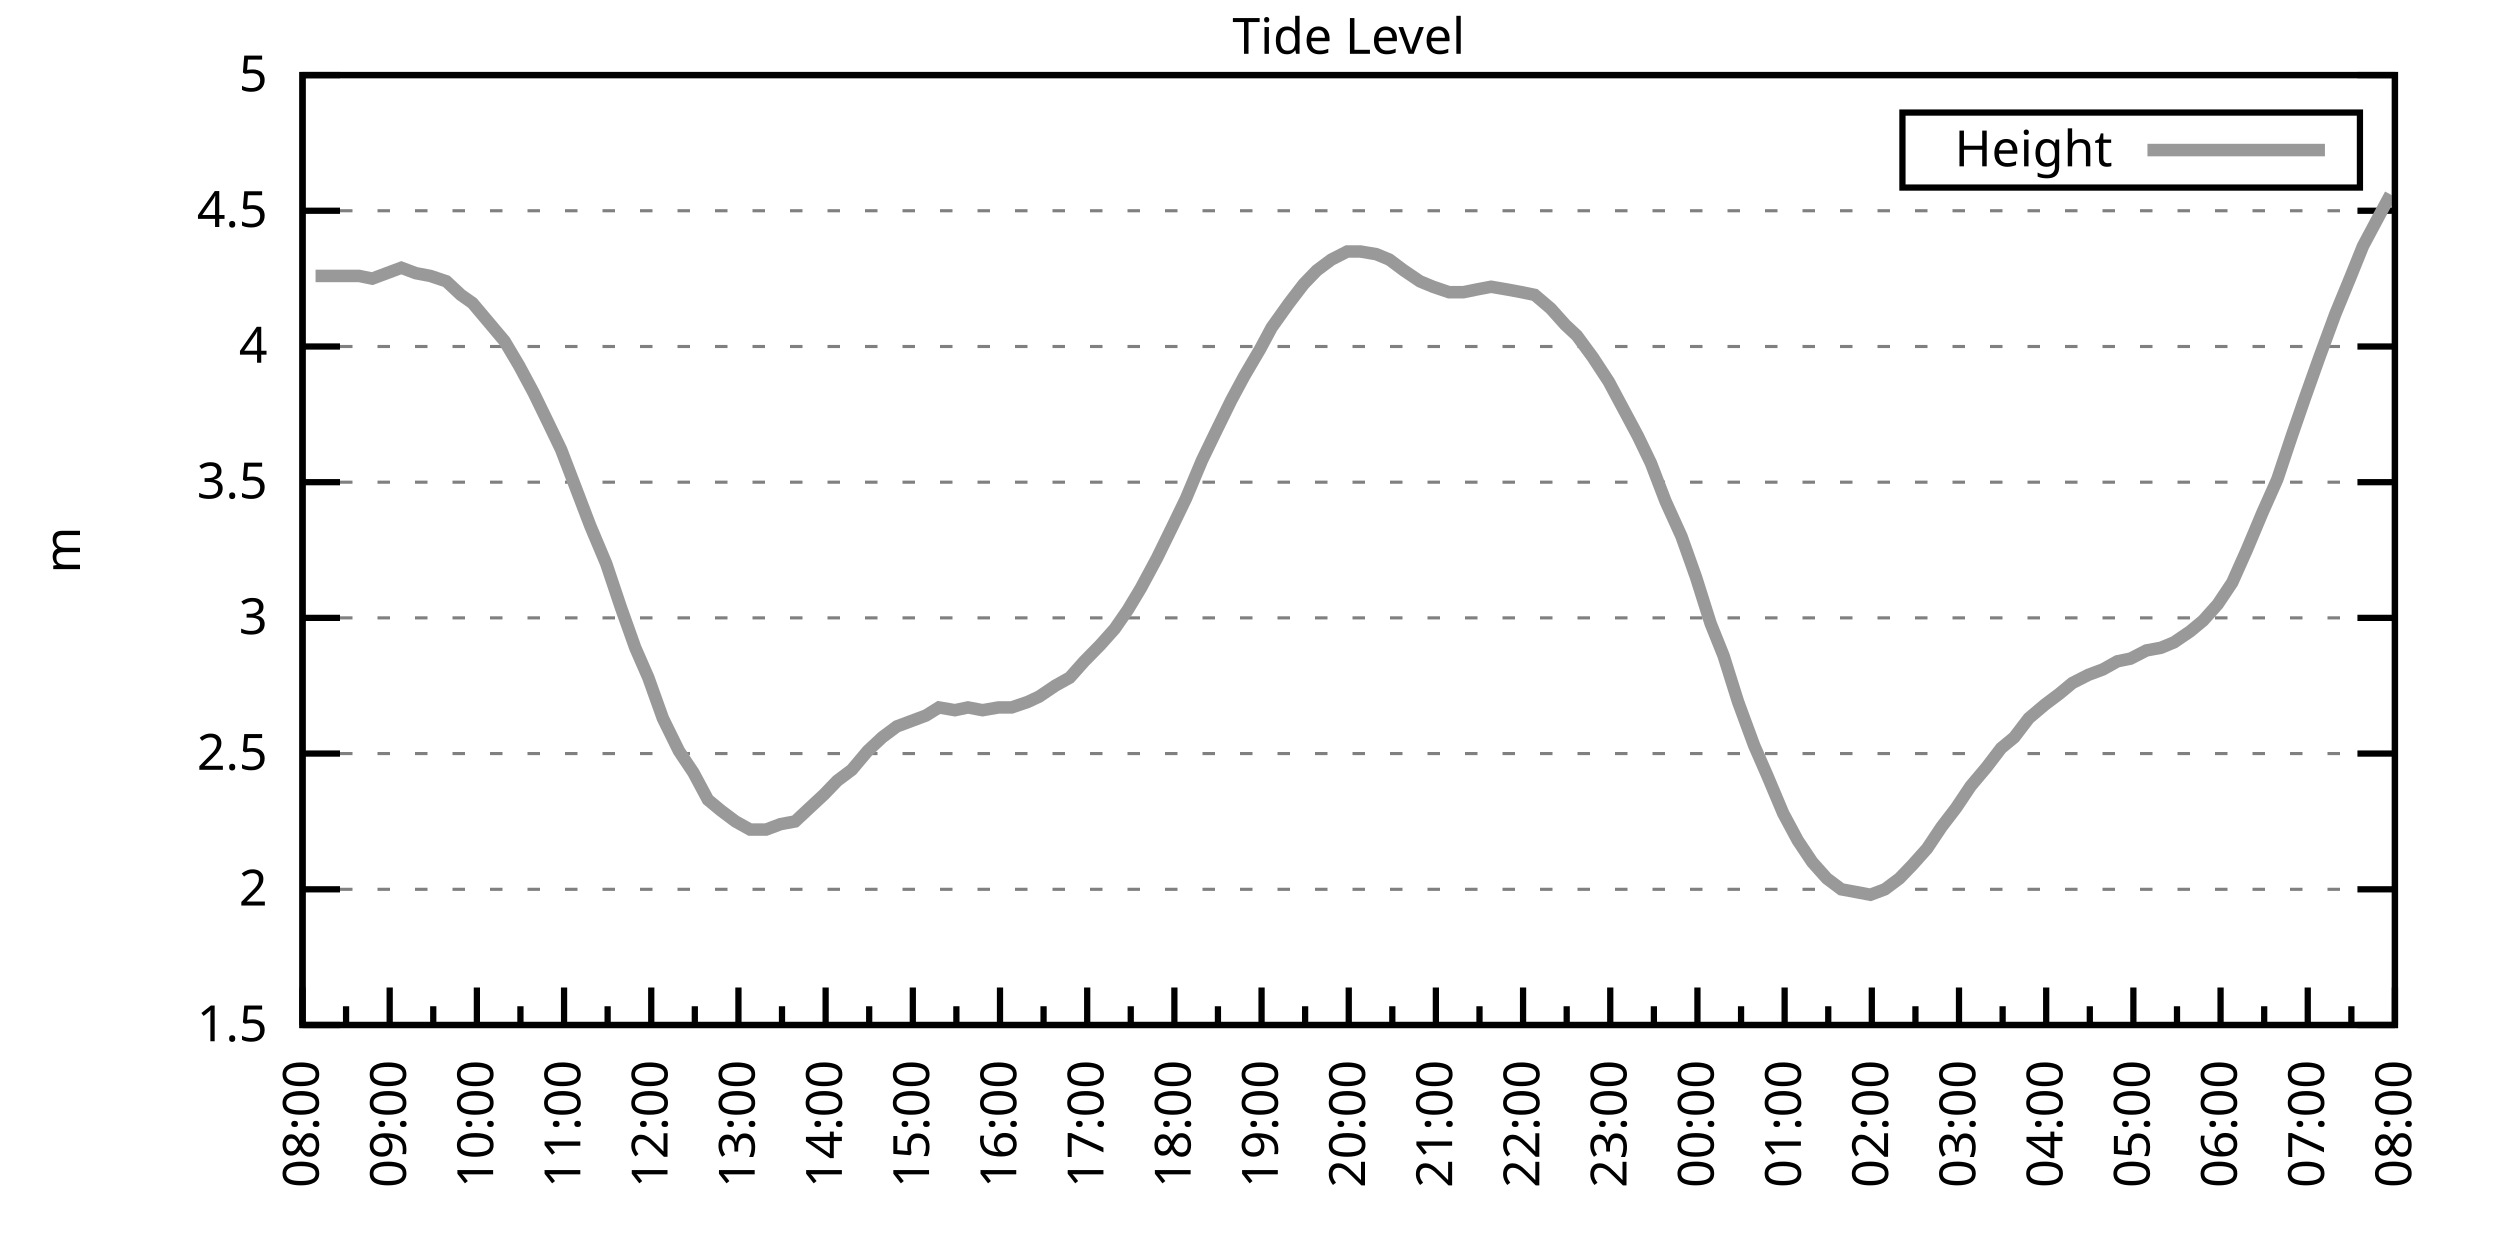
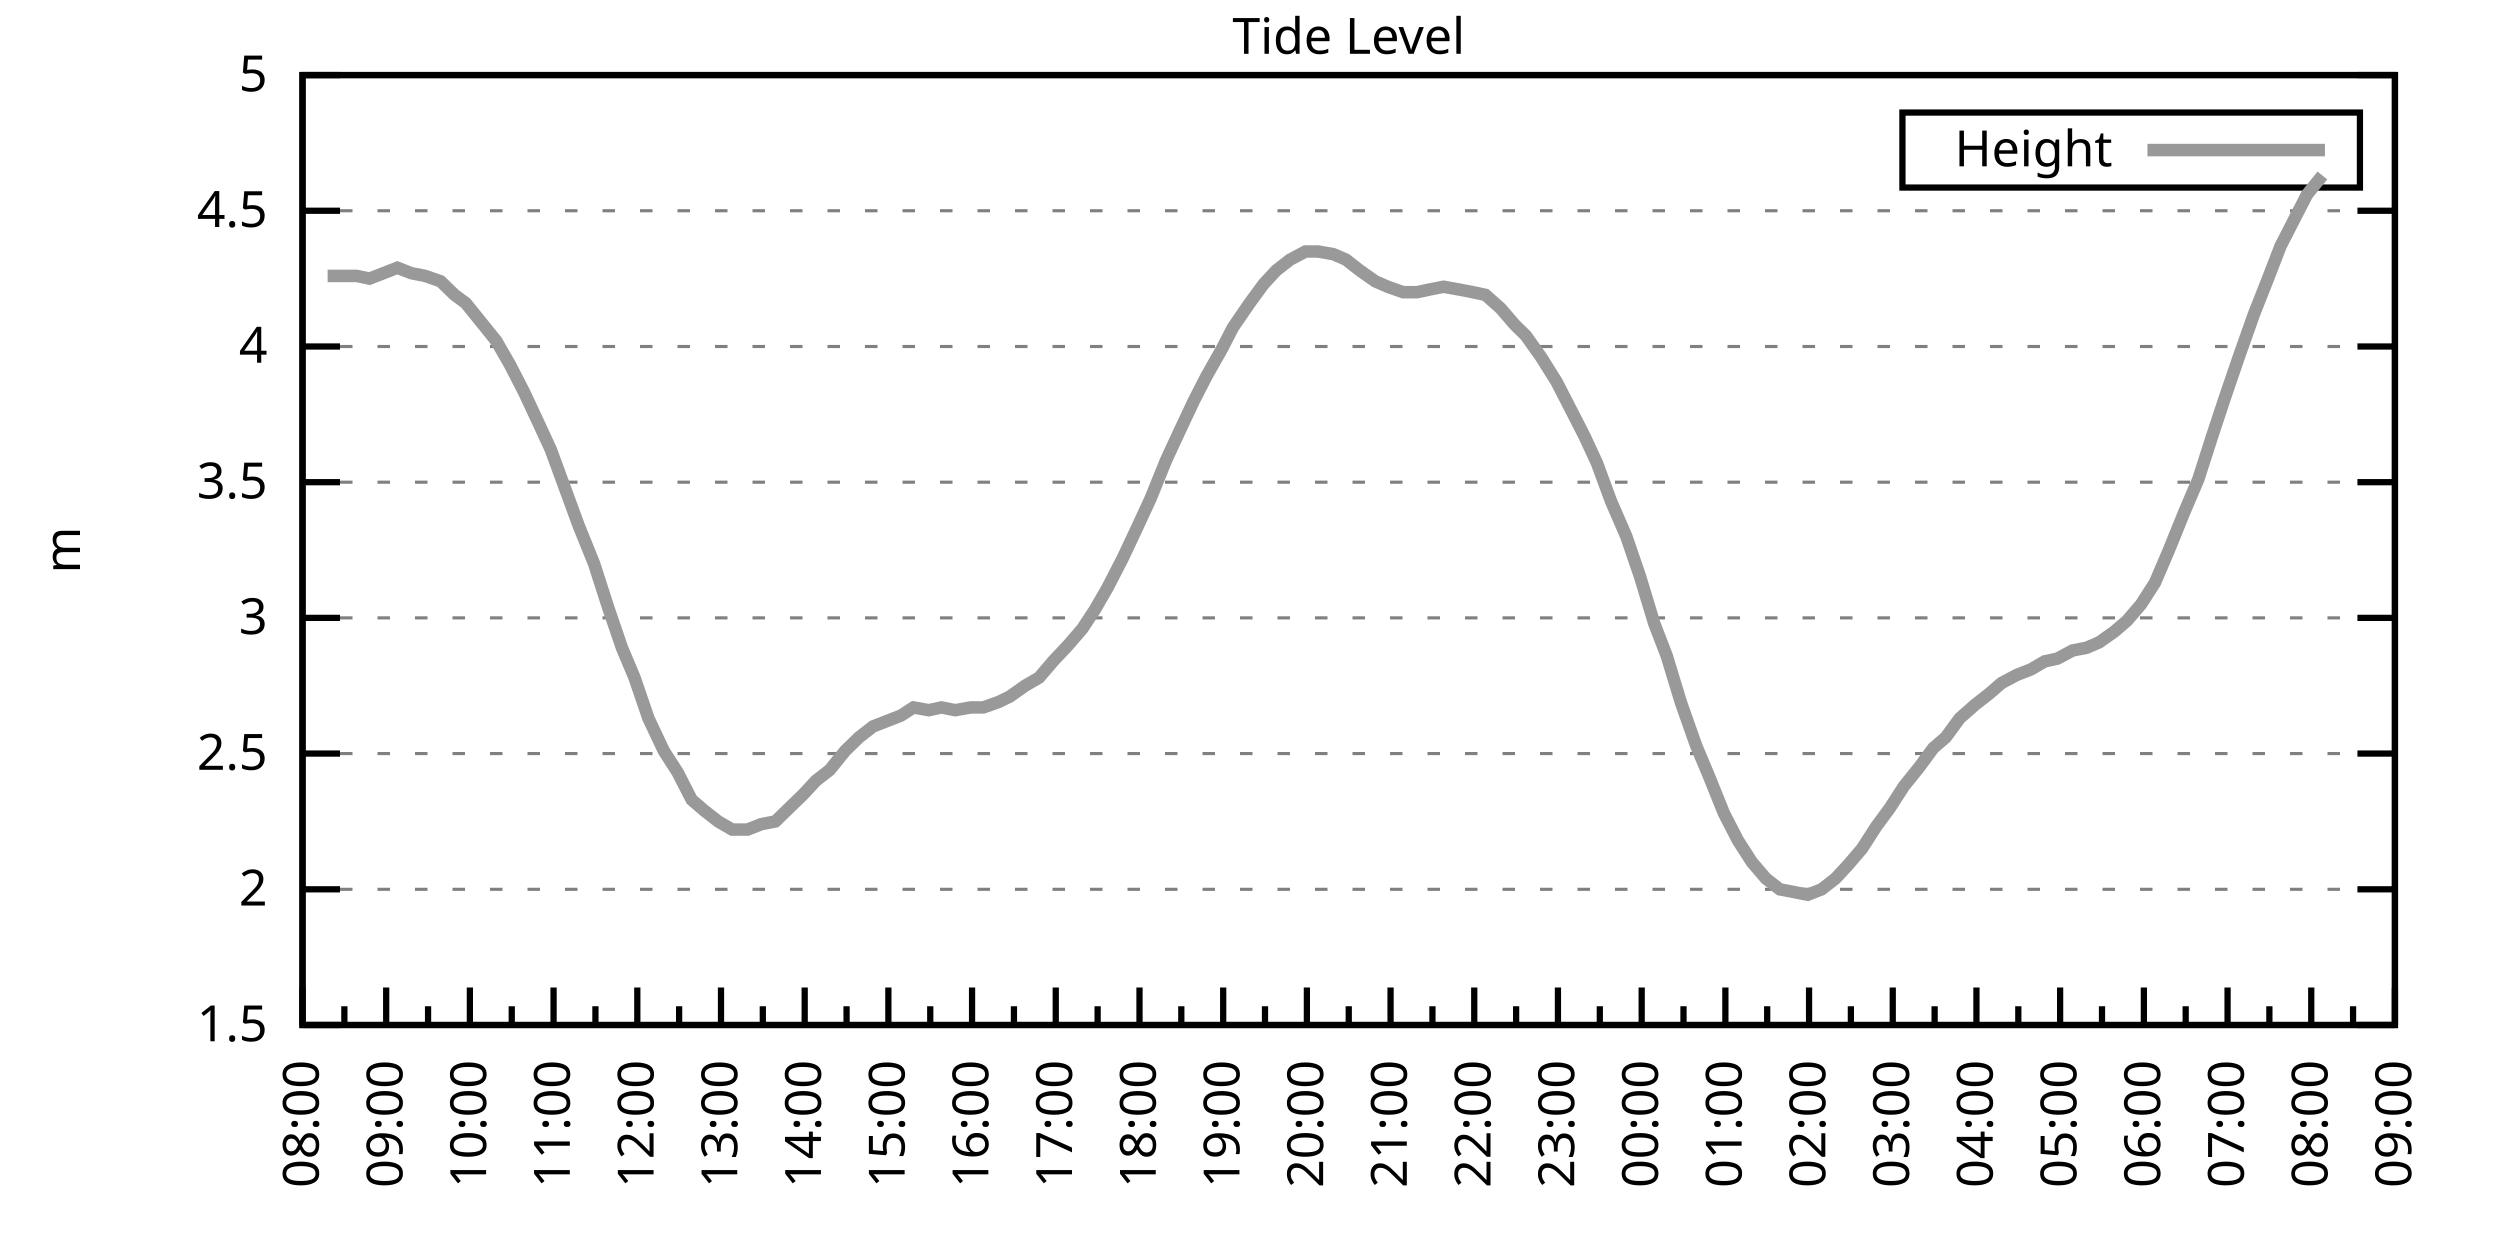
<svg xmlns="http://www.w3.org/2000/svg" xmlns:xlink="http://www.w3.org/1999/xlink" width="400" height="200" viewBox="0 0 400 200">
  <g id="gnuplot_canvas">
    <rect x="0" y="0" width="400" height="200" fill="none" />
    <defs>
      <circle id="gpDot" r="0.5" stroke-width="0.5" stroke="currentColor" />
      <path id="gpPt0" stroke-width="0.333" stroke="currentColor" d="M-1,0 h2 M0,-1 v2" />
      <path id="gpPt1" stroke-width="0.333" stroke="currentColor" d="M-1,-1 L1,1 M1,-1 L-1,1" />
      <path id="gpPt2" stroke-width="0.333" stroke="currentColor" d="M-1,0 L1,0 M0,-1 L0,1 M-1,-1 L1,1 M-1,1 L1,-1" />
      <rect id="gpPt3" stroke-width="0.333" stroke="currentColor" x="-1" y="-1" width="2" height="2" />
      <rect id="gpPt4" stroke-width="0.333" stroke="currentColor" fill="currentColor" x="-1" y="-1" width="2" height="2" />
      <circle id="gpPt5" stroke-width="0.333" stroke="currentColor" cx="0" cy="0" r="1" />
      <use xlink:href="#gpPt5" id="gpPt6" fill="currentColor" stroke="none" />
      <path id="gpPt7" stroke-width="0.333" stroke="currentColor" d="M0,-1.33 L-1.33,0.67 L1.33,0.67 z" />
      <use xlink:href="#gpPt7" id="gpPt8" fill="currentColor" stroke="none" />
      <use xlink:href="#gpPt7" id="gpPt9" stroke="currentColor" transform="rotate(180)" />
      <use xlink:href="#gpPt9" id="gpPt10" fill="currentColor" stroke="none" />
      <use xlink:href="#gpPt3" id="gpPt11" stroke="currentColor" transform="rotate(45)" />
      <use xlink:href="#gpPt11" id="gpPt12" fill="currentColor" stroke="none" />
      <path id="gpPt13" stroke-width="0.333" stroke="currentColor" d="M0,1.330 L1.265,0.411 L0.782,-1.067 L-0.782,-1.076 L-1.265,0.411 z" />
      <use xlink:href="#gpPt13" id="gpPt14" fill="currentColor" stroke="none" />
      <filter id="textbox" filterUnits="objectBoundingBox" x="0" y="0" height="1" width="1">
        <feFlood flood-color="white" flood-opacity="1" result="bgnd" />
        <feComposite in="SourceGraphic" in2="bgnd" operator="atop" />
      </filter>
      <filter id="greybox" filterUnits="objectBoundingBox" x="0" y="0" height="1" width="1">
        <feFlood flood-color="lightgrey" flood-opacity="1" result="grey" />
        <feComposite in="SourceGraphic" in2="grey" operator="atop" />
      </filter>
    </defs>
    <g fill="none" color="white" stroke="currentColor" stroke-width="1.00" stroke-linecap="butt" stroke-linejoin="miter">
</g>
    <g fill="none" color="black" stroke="currentColor" stroke-width="1.00" stroke-linecap="butt" stroke-linejoin="miter">
      <g stroke="none" shape-rendering="crispEdges">
        <polygon fill="rgb(255, 255, 255)" points="48.40,164.00 383.18,164.00 383.18,12.02 48.40,12.02 " />
      </g>
    </g>
    <g fill="none" color="black" stroke="currentColor" stroke-width="1.00" stroke-linecap="butt" stroke-linejoin="miter">
</g>
    <g fill="none" color="black" stroke="black" stroke-width="0.50" stroke-linecap="butt" stroke-linejoin="miter">
</g>
    <g fill="none" color="gray" stroke="currentColor" stroke-width="0.50" stroke-linecap="butt" stroke-linejoin="miter">
      <path stroke="gray" stroke-dasharray="2,4" class="gridline" d="M48.40,164.00 L383.19,164.00  " />
    </g>
    <g fill="none" color="gray" stroke="gray" stroke-width="1.00" stroke-linecap="butt" stroke-linejoin="miter">
</g>
    <g fill="none" color="black" stroke="currentColor" stroke-width="1.00" stroke-linecap="butt" stroke-linejoin="miter">
      <path stroke="black" d="M48.40,164.00 L54.40,164.00 M383.19,164.00 L377.19,164.00  " />
      <g transform="translate(42.80,166.60)" stroke="none" fill="black" font-family="Sans" font-size="8.00" text-anchor="end">
        <text>
          <tspan font-family="Sans"> 1.5</tspan>
        </text>
      </g>
    </g>
    <g fill="none" color="black" stroke="currentColor" stroke-width="1.00" stroke-linecap="butt" stroke-linejoin="miter">
</g>
    <g fill="none" color="black" stroke="black" stroke-width="0.50" stroke-linecap="butt" stroke-linejoin="miter">
</g>
    <g fill="none" color="gray" stroke="currentColor" stroke-width="0.50" stroke-linecap="butt" stroke-linejoin="miter">
      <path stroke="gray" stroke-dasharray="2,4" class="gridline" d="M48.40,142.29 L383.19,142.29  " />
    </g>
    <g fill="none" color="gray" stroke="gray" stroke-width="1.00" stroke-linecap="butt" stroke-linejoin="miter">
</g>
    <g fill="none" color="black" stroke="currentColor" stroke-width="1.00" stroke-linecap="butt" stroke-linejoin="miter">
      <path stroke="black" d="M48.40,142.29 L54.40,142.29 M383.19,142.29 L377.19,142.29  " />
      <g transform="translate(42.80,144.89)" stroke="none" fill="black" font-family="Sans" font-size="8.00" text-anchor="end">
        <text>
          <tspan font-family="Sans"> 2</tspan>
        </text>
      </g>
    </g>
    <g fill="none" color="black" stroke="currentColor" stroke-width="1.00" stroke-linecap="butt" stroke-linejoin="miter">
</g>
    <g fill="none" color="black" stroke="black" stroke-width="0.50" stroke-linecap="butt" stroke-linejoin="miter">
</g>
    <g fill="none" color="gray" stroke="currentColor" stroke-width="0.50" stroke-linecap="butt" stroke-linejoin="miter">
      <path stroke="gray" stroke-dasharray="2,4" class="gridline" d="M48.40,120.57 L383.19,120.57  " />
    </g>
    <g fill="none" color="gray" stroke="gray" stroke-width="1.00" stroke-linecap="butt" stroke-linejoin="miter">
</g>
    <g fill="none" color="black" stroke="currentColor" stroke-width="1.00" stroke-linecap="butt" stroke-linejoin="miter">
      <path stroke="black" d="M48.40,120.57 L54.40,120.57 M383.19,120.57 L377.19,120.57  " />
      <g transform="translate(42.80,123.17)" stroke="none" fill="black" font-family="Sans" font-size="8.00" text-anchor="end">
        <text>
          <tspan font-family="Sans"> 2.5</tspan>
        </text>
      </g>
    </g>
    <g fill="none" color="black" stroke="currentColor" stroke-width="1.00" stroke-linecap="butt" stroke-linejoin="miter">
</g>
    <g fill="none" color="black" stroke="black" stroke-width="0.50" stroke-linecap="butt" stroke-linejoin="miter">
</g>
    <g fill="none" color="gray" stroke="currentColor" stroke-width="0.50" stroke-linecap="butt" stroke-linejoin="miter">
      <path stroke="gray" stroke-dasharray="2,4" class="gridline" d="M48.40,98.86 L383.19,98.86  " />
    </g>
    <g fill="none" color="gray" stroke="gray" stroke-width="1.00" stroke-linecap="butt" stroke-linejoin="miter">
</g>
    <g fill="none" color="black" stroke="currentColor" stroke-width="1.00" stroke-linecap="butt" stroke-linejoin="miter">
      <path stroke="black" d="M48.40,98.86 L54.40,98.86 M383.19,98.86 L377.19,98.86  " />
      <g transform="translate(42.80,101.46)" stroke="none" fill="black" font-family="Sans" font-size="8.00" text-anchor="end">
        <text>
          <tspan font-family="Sans"> 3</tspan>
        </text>
      </g>
    </g>
    <g fill="none" color="black" stroke="currentColor" stroke-width="1.00" stroke-linecap="butt" stroke-linejoin="miter">
</g>
    <g fill="none" color="black" stroke="black" stroke-width="0.50" stroke-linecap="butt" stroke-linejoin="miter">
</g>
    <g fill="none" color="gray" stroke="currentColor" stroke-width="0.50" stroke-linecap="butt" stroke-linejoin="miter">
      <path stroke="gray" stroke-dasharray="2,4" class="gridline" d="M48.40,77.15 L383.19,77.15  " />
    </g>
    <g fill="none" color="gray" stroke="gray" stroke-width="1.00" stroke-linecap="butt" stroke-linejoin="miter">
</g>
    <g fill="none" color="black" stroke="currentColor" stroke-width="1.00" stroke-linecap="butt" stroke-linejoin="miter">
      <path stroke="black" d="M48.40,77.15 L54.40,77.15 M383.19,77.15 L377.19,77.15  " />
      <g transform="translate(42.80,79.75)" stroke="none" fill="black" font-family="Sans" font-size="8.00" text-anchor="end">
        <text>
          <tspan font-family="Sans"> 3.5</tspan>
        </text>
      </g>
    </g>
    <g fill="none" color="black" stroke="currentColor" stroke-width="1.00" stroke-linecap="butt" stroke-linejoin="miter">
</g>
    <g fill="none" color="black" stroke="black" stroke-width="0.50" stroke-linecap="butt" stroke-linejoin="miter">
</g>
    <g fill="none" color="gray" stroke="currentColor" stroke-width="0.50" stroke-linecap="butt" stroke-linejoin="miter">
      <path stroke="gray" stroke-dasharray="2,4" class="gridline" d="M48.40,55.44 L383.19,55.44  " />
    </g>
    <g fill="none" color="gray" stroke="gray" stroke-width="1.00" stroke-linecap="butt" stroke-linejoin="miter">
</g>
    <g fill="none" color="black" stroke="currentColor" stroke-width="1.00" stroke-linecap="butt" stroke-linejoin="miter">
      <path stroke="black" d="M48.40,55.44 L54.40,55.44 M383.19,55.44 L377.19,55.44  " />
      <g transform="translate(42.80,58.04)" stroke="none" fill="black" font-family="Sans" font-size="8.00" text-anchor="end">
        <text>
          <tspan font-family="Sans"> 4</tspan>
        </text>
      </g>
    </g>
    <g fill="none" color="black" stroke="currentColor" stroke-width="1.00" stroke-linecap="butt" stroke-linejoin="miter">
</g>
    <g fill="none" color="black" stroke="black" stroke-width="0.50" stroke-linecap="butt" stroke-linejoin="miter">
</g>
    <g fill="none" color="gray" stroke="currentColor" stroke-width="0.50" stroke-linecap="butt" stroke-linejoin="miter">
      <path stroke="gray" stroke-dasharray="2,4" class="gridline" d="M48.40,33.72 L383.19,33.72  " />
    </g>
    <g fill="none" color="gray" stroke="gray" stroke-width="1.00" stroke-linecap="butt" stroke-linejoin="miter">
</g>
    <g fill="none" color="black" stroke="currentColor" stroke-width="1.00" stroke-linecap="butt" stroke-linejoin="miter">
      <path stroke="black" d="M48.40,33.72 L54.40,33.72 M383.19,33.72 L377.19,33.72  " />
      <g transform="translate(42.80,36.32)" stroke="none" fill="black" font-family="Sans" font-size="8.00" text-anchor="end">
        <text>
          <tspan font-family="Sans"> 4.5</tspan>
        </text>
      </g>
    </g>
    <g fill="none" color="black" stroke="currentColor" stroke-width="1.00" stroke-linecap="butt" stroke-linejoin="miter">
</g>
    <g fill="none" color="black" stroke="black" stroke-width="0.50" stroke-linecap="butt" stroke-linejoin="miter">
</g>
    <g fill="none" color="gray" stroke="currentColor" stroke-width="0.50" stroke-linecap="butt" stroke-linejoin="miter">
      <path stroke="gray" stroke-dasharray="2,4" class="gridline" d="M48.40,12.01 L383.19,12.01  " />
    </g>
    <g fill="none" color="gray" stroke="gray" stroke-width="1.00" stroke-linecap="butt" stroke-linejoin="miter">
</g>
    <g fill="none" color="black" stroke="currentColor" stroke-width="1.00" stroke-linecap="butt" stroke-linejoin="miter">
      <path stroke="black" d="M48.40,12.01 L54.40,12.01 M383.19,12.01 L377.19,12.01  " />
      <g transform="translate(42.80,14.61)" stroke="none" fill="black" font-family="Sans" font-size="8.00" text-anchor="end">
        <text>
          <tspan font-family="Sans"> 5</tspan>
        </text>
      </g>
    </g>
    <g fill="none" color="black" stroke="currentColor" stroke-width="1.00" stroke-linecap="butt" stroke-linejoin="miter">
      <path stroke="black" d="M48.40,164.00 L48.40,158.00  " />
      <g transform="translate(51.00,169.60) rotate(270)" stroke="none" fill="black" font-family="Sans" font-size="8.00" text-anchor="end">
        <text>
          <tspan font-family="Sans">08:00</tspan>
        </text>
      </g>
    </g>
    <g fill="none" color="black" stroke="currentColor" stroke-width="1.00" stroke-linecap="butt" stroke-linejoin="miter">
-       <path stroke="black" d="M55.37,164.00 L55.37,161.00 M62.35,164.00 L62.35,158.00  " />
-       <g transform="translate(64.95,169.60) rotate(270)" stroke="none" fill="black" font-family="Sans" font-size="8.00" text-anchor="end">
+       <path stroke="black" d="M55.10,164.00 L55.10,161.00 M61.79,164.00 L61.79,158.00  " />
+       <g transform="translate(64.39,169.60) rotate(270)" stroke="none" fill="black" font-family="Sans" font-size="8.00" text-anchor="end">
        <text>
          <tspan font-family="Sans">09:00</tspan>
        </text>
      </g>
    </g>
    <g fill="none" color="black" stroke="currentColor" stroke-width="1.00" stroke-linecap="butt" stroke-linejoin="miter">
-       <path stroke="black" d="M69.32,164.00 L69.32,161.00 M76.30,164.00 L76.30,158.00  " />
-       <g transform="translate(78.90,169.60) rotate(270)" stroke="none" fill="black" font-family="Sans" font-size="8.00" text-anchor="end">
+       <path stroke="black" d="M68.49,164.00 L68.49,161.00 M75.18,164.00 L75.18,158.00  " />
+       <g transform="translate(77.78,169.60) rotate(270)" stroke="none" fill="black" font-family="Sans" font-size="8.00" text-anchor="end">
        <text>
          <tspan font-family="Sans">10:00</tspan>
        </text>
      </g>
    </g>
    <g fill="none" color="black" stroke="currentColor" stroke-width="1.00" stroke-linecap="butt" stroke-linejoin="miter">
-       <path stroke="black" d="M83.27,164.00 L83.27,161.00 M90.25,164.00 L90.25,158.00  " />
-       <g transform="translate(92.85,169.60) rotate(270)" stroke="none" fill="black" font-family="Sans" font-size="8.00" text-anchor="end">
+       <path stroke="black" d="M81.88,164.00 L81.88,161.00 M88.57,164.00 L88.57,158.00  " />
+       <g transform="translate(91.17,169.60) rotate(270)" stroke="none" fill="black" font-family="Sans" font-size="8.00" text-anchor="end">
        <text>
          <tspan font-family="Sans">11:00</tspan>
        </text>
      </g>
    </g>
    <g fill="none" color="black" stroke="currentColor" stroke-width="1.00" stroke-linecap="butt" stroke-linejoin="miter">
-       <path stroke="black" d="M97.22,164.00 L97.22,161.00 M104.20,164.00 L104.20,158.00  " />
-       <g transform="translate(106.80,169.60) rotate(270)" stroke="none" fill="black" font-family="Sans" font-size="8.00" text-anchor="end">
+       <path stroke="black" d="M95.27,164.00 L95.27,161.00 M101.97,164.00 L101.97,158.00  " />
+       <g transform="translate(104.57,169.60) rotate(270)" stroke="none" fill="black" font-family="Sans" font-size="8.00" text-anchor="end">
        <text>
          <tspan font-family="Sans">12:00</tspan>
        </text>
      </g>
    </g>
    <g fill="none" color="black" stroke="currentColor" stroke-width="1.00" stroke-linecap="butt" stroke-linejoin="miter">
-       <path stroke="black" d="M111.17,164.00 L111.17,161.00 M118.15,164.00 L118.15,158.00  " />
-       <g transform="translate(120.75,169.60) rotate(270)" stroke="none" fill="black" font-family="Sans" font-size="8.00" text-anchor="end">
+       <path stroke="black" d="M108.66,164.00 L108.66,161.00 M115.36,164.00 L115.36,158.00  " />
+       <g transform="translate(117.96,169.60) rotate(270)" stroke="none" fill="black" font-family="Sans" font-size="8.00" text-anchor="end">
        <text>
          <tspan font-family="Sans">13:00</tspan>
        </text>
      </g>
    </g>
    <g fill="none" color="black" stroke="currentColor" stroke-width="1.00" stroke-linecap="butt" stroke-linejoin="miter">
-       <path stroke="black" d="M125.12,164.00 L125.12,161.00 M132.10,164.00 L132.10,158.00  " />
-       <g transform="translate(134.70,169.60) rotate(270)" stroke="none" fill="black" font-family="Sans" font-size="8.00" text-anchor="end">
+       <path stroke="black" d="M122.05,164.00 L122.05,161.00 M128.75,164.00 L128.75,158.00  " />
+       <g transform="translate(131.35,169.60) rotate(270)" stroke="none" fill="black" font-family="Sans" font-size="8.00" text-anchor="end">
        <text>
          <tspan font-family="Sans">14:00</tspan>
        </text>
      </g>
    </g>
    <g fill="none" color="black" stroke="currentColor" stroke-width="1.00" stroke-linecap="butt" stroke-linejoin="miter">
-       <path stroke="black" d="M139.07,164.00 L139.07,161.00 M146.05,164.00 L146.05,158.00  " />
-       <g transform="translate(148.65,169.60) rotate(270)" stroke="none" fill="black" font-family="Sans" font-size="8.00" text-anchor="end">
+       <path stroke="black" d="M135.45,164.00 L135.45,161.00 M142.14,164.00 L142.14,158.00  " />
+       <g transform="translate(144.74,169.60) rotate(270)" stroke="none" fill="black" font-family="Sans" font-size="8.00" text-anchor="end">
        <text>
          <tspan font-family="Sans">15:00</tspan>
        </text>
      </g>
    </g>
    <g fill="none" color="black" stroke="currentColor" stroke-width="1.00" stroke-linecap="butt" stroke-linejoin="miter">
-       <path stroke="black" d="M153.02,164.00 L153.02,161.00 M160.00,164.00 L160.00,158.00  " />
-       <g transform="translate(162.60,169.60) rotate(270)" stroke="none" fill="black" font-family="Sans" font-size="8.00" text-anchor="end">
+       <path stroke="black" d="M148.84,164.00 L148.84,161.00 M155.53,164.00 L155.53,158.00  " />
+       <g transform="translate(158.13,169.60) rotate(270)" stroke="none" fill="black" font-family="Sans" font-size="8.00" text-anchor="end">
        <text>
          <tspan font-family="Sans">16:00</tspan>
        </text>
      </g>
    </g>
    <g fill="none" color="black" stroke="currentColor" stroke-width="1.00" stroke-linecap="butt" stroke-linejoin="miter">
-       <path stroke="black" d="M166.97,164.00 L166.97,161.00 M173.95,164.00 L173.95,158.00  " />
-       <g transform="translate(176.55,169.60) rotate(270)" stroke="none" fill="black" font-family="Sans" font-size="8.00" text-anchor="end">
+       <path stroke="black" d="M162.23,164.00 L162.23,161.00 M168.92,164.00 L168.92,158.00  " />
+       <g transform="translate(171.52,169.60) rotate(270)" stroke="none" fill="black" font-family="Sans" font-size="8.00" text-anchor="end">
        <text>
          <tspan font-family="Sans">17:00</tspan>
        </text>
      </g>
    </g>
    <g fill="none" color="black" stroke="currentColor" stroke-width="1.00" stroke-linecap="butt" stroke-linejoin="miter">
-       <path stroke="black" d="M180.92,164.00 L180.92,161.00 M187.90,164.00 L187.90,158.00  " />
-       <g transform="translate(190.50,169.60) rotate(270)" stroke="none" fill="black" font-family="Sans" font-size="8.00" text-anchor="end">
+       <path stroke="black" d="M175.62,164.00 L175.62,161.00 M182.32,164.00 L182.32,158.00  " />
+       <g transform="translate(184.92,169.60) rotate(270)" stroke="none" fill="black" font-family="Sans" font-size="8.00" text-anchor="end">
        <text>
          <tspan font-family="Sans">18:00</tspan>
        </text>
      </g>
    </g>
    <g fill="none" color="black" stroke="currentColor" stroke-width="1.00" stroke-linecap="butt" stroke-linejoin="miter">
-       <path stroke="black" d="M194.87,164.00 L194.87,161.00 M201.85,164.00 L201.85,158.00  " />
-       <g transform="translate(204.45,169.60) rotate(270)" stroke="none" fill="black" font-family="Sans" font-size="8.00" text-anchor="end">
+       <path stroke="black" d="M189.01,164.00 L189.01,161.00 M195.71,164.00 L195.71,158.00  " />
+       <g transform="translate(198.31,169.60) rotate(270)" stroke="none" fill="black" font-family="Sans" font-size="8.00" text-anchor="end">
        <text>
          <tspan font-family="Sans">19:00</tspan>
        </text>
      </g>
    </g>
    <g fill="none" color="black" stroke="currentColor" stroke-width="1.00" stroke-linecap="butt" stroke-linejoin="miter">
-       <path stroke="black" d="M208.82,164.00 L208.82,161.00 M215.80,164.00 L215.80,158.00  " />
-       <g transform="translate(218.40,169.60) rotate(270)" stroke="none" fill="black" font-family="Sans" font-size="8.00" text-anchor="end">
+       <path stroke="black" d="M202.40,164.00 L202.40,161.00 M209.10,164.00 L209.10,158.00  " />
+       <g transform="translate(211.70,169.60) rotate(270)" stroke="none" fill="black" font-family="Sans" font-size="8.00" text-anchor="end">
        <text>
          <tspan font-family="Sans">20:00</tspan>
        </text>
      </g>
    </g>
    <g fill="none" color="black" stroke="currentColor" stroke-width="1.00" stroke-linecap="butt" stroke-linejoin="miter">
-       <path stroke="black" d="M222.77,164.00 L222.77,161.00 M229.74,164.00 L229.74,158.00  " />
-       <g transform="translate(232.34,169.60) rotate(270)" stroke="none" fill="black" font-family="Sans" font-size="8.00" text-anchor="end">
+       <path stroke="black" d="M215.80,164.00 L215.80,161.00 M222.49,164.00 L222.49,158.00  " />
+       <g transform="translate(225.09,169.60) rotate(270)" stroke="none" fill="black" font-family="Sans" font-size="8.00" text-anchor="end">
        <text>
          <tspan font-family="Sans">21:00</tspan>
        </text>
      </g>
    </g>
    <g fill="none" color="black" stroke="currentColor" stroke-width="1.00" stroke-linecap="butt" stroke-linejoin="miter">
-       <path stroke="black" d="M236.72,164.00 L236.72,161.00 M243.69,164.00 L243.69,158.00  " />
-       <g transform="translate(246.29,169.60) rotate(270)" stroke="none" fill="black" font-family="Sans" font-size="8.00" text-anchor="end">
+       <path stroke="black" d="M229.19,164.00 L229.19,161.00 M235.88,164.00 L235.88,158.00  " />
+       <g transform="translate(238.48,169.60) rotate(270)" stroke="none" fill="black" font-family="Sans" font-size="8.00" text-anchor="end">
        <text>
          <tspan font-family="Sans">22:00</tspan>
        </text>
      </g>
    </g>
    <g fill="none" color="black" stroke="currentColor" stroke-width="1.00" stroke-linecap="butt" stroke-linejoin="miter">
-       <path stroke="black" d="M250.67,164.00 L250.67,161.00 M257.64,164.00 L257.64,158.00  " />
-       <g transform="translate(260.24,169.60) rotate(270)" stroke="none" fill="black" font-family="Sans" font-size="8.00" text-anchor="end">
+       <path stroke="black" d="M242.58,164.00 L242.58,161.00 M249.27,164.00 L249.27,158.00  " />
+       <g transform="translate(251.87,169.60) rotate(270)" stroke="none" fill="black" font-family="Sans" font-size="8.00" text-anchor="end">
        <text>
          <tspan font-family="Sans">23:00</tspan>
        </text>
      </g>
    </g>
    <g fill="none" color="black" stroke="currentColor" stroke-width="1.00" stroke-linecap="butt" stroke-linejoin="miter">
-       <path stroke="black" d="M264.62,164.00 L264.62,161.00 M271.59,164.00 L271.59,158.00  " />
-       <g transform="translate(274.19,169.60) rotate(270)" stroke="none" fill="black" font-family="Sans" font-size="8.00" text-anchor="end">
+       <path stroke="black" d="M255.97,164.00 L255.97,161.00 M262.67,164.00 L262.67,158.00  " />
+       <g transform="translate(265.27,169.60) rotate(270)" stroke="none" fill="black" font-family="Sans" font-size="8.00" text-anchor="end">
        <text>
          <tspan font-family="Sans">00:00</tspan>
        </text>
      </g>
    </g>
    <g fill="none" color="black" stroke="currentColor" stroke-width="1.00" stroke-linecap="butt" stroke-linejoin="miter">
-       <path stroke="black" d="M278.57,164.00 L278.57,161.00 M285.54,164.00 L285.54,158.00  " />
-       <g transform="translate(288.14,169.60) rotate(270)" stroke="none" fill="black" font-family="Sans" font-size="8.00" text-anchor="end">
+       <path stroke="black" d="M269.36,164.00 L269.36,161.00 M276.06,164.00 L276.06,158.00  " />
+       <g transform="translate(278.66,169.60) rotate(270)" stroke="none" fill="black" font-family="Sans" font-size="8.00" text-anchor="end">
        <text>
          <tspan font-family="Sans">01:00</tspan>
        </text>
      </g>
    </g>
    <g fill="none" color="black" stroke="currentColor" stroke-width="1.00" stroke-linecap="butt" stroke-linejoin="miter">
-       <path stroke="black" d="M292.52,164.00 L292.52,161.00 M299.49,164.00 L299.49,158.00  " />
-       <g transform="translate(302.09,169.60) rotate(270)" stroke="none" fill="black" font-family="Sans" font-size="8.00" text-anchor="end">
+       <path stroke="black" d="M282.75,164.00 L282.75,161.00 M289.45,164.00 L289.45,158.00  " />
+       <g transform="translate(292.05,169.60) rotate(270)" stroke="none" fill="black" font-family="Sans" font-size="8.00" text-anchor="end">
        <text>
          <tspan font-family="Sans">02:00</tspan>
        </text>
      </g>
    </g>
    <g fill="none" color="black" stroke="currentColor" stroke-width="1.00" stroke-linecap="butt" stroke-linejoin="miter">
-       <path stroke="black" d="M306.47,164.00 L306.47,161.00 M313.44,164.00 L313.44,158.00  " />
-       <g transform="translate(316.04,169.60) rotate(270)" stroke="none" fill="black" font-family="Sans" font-size="8.00" text-anchor="end">
+       <path stroke="black" d="M296.14,164.00 L296.14,161.00 M302.84,164.00 L302.84,158.00  " />
+       <g transform="translate(305.44,169.60) rotate(270)" stroke="none" fill="black" font-family="Sans" font-size="8.00" text-anchor="end">
        <text>
          <tspan font-family="Sans">03:00</tspan>
        </text>
      </g>
    </g>
    <g fill="none" color="black" stroke="currentColor" stroke-width="1.00" stroke-linecap="butt" stroke-linejoin="miter">
-       <path stroke="black" d="M320.42,164.00 L320.42,161.00 M327.39,164.00 L327.39,158.00  " />
-       <g transform="translate(329.99,169.60) rotate(270)" stroke="none" fill="black" font-family="Sans" font-size="8.00" text-anchor="end">
+       <path stroke="black" d="M309.54,164.00 L309.54,161.00 M316.23,164.00 L316.23,158.00  " />
+       <g transform="translate(318.83,169.60) rotate(270)" stroke="none" fill="black" font-family="Sans" font-size="8.00" text-anchor="end">
        <text>
          <tspan font-family="Sans">04:00</tspan>
        </text>
      </g>
    </g>
    <g fill="none" color="black" stroke="currentColor" stroke-width="1.00" stroke-linecap="butt" stroke-linejoin="miter">
-       <path stroke="black" d="M334.37,164.00 L334.37,161.00 M341.34,164.00 L341.34,158.00  " />
-       <g transform="translate(343.94,169.60) rotate(270)" stroke="none" fill="black" font-family="Sans" font-size="8.00" text-anchor="end">
+       <path stroke="black" d="M322.93,164.00 L322.93,161.00 M329.62,164.00 L329.62,158.00  " />
+       <g transform="translate(332.22,169.60) rotate(270)" stroke="none" fill="black" font-family="Sans" font-size="8.00" text-anchor="end">
        <text>
          <tspan font-family="Sans">05:00</tspan>
        </text>
      </g>
    </g>
    <g fill="none" color="black" stroke="currentColor" stroke-width="1.00" stroke-linecap="butt" stroke-linejoin="miter">
-       <path stroke="black" d="M348.32,164.00 L348.32,161.00 M355.29,164.00 L355.29,158.00  " />
-       <g transform="translate(357.89,169.60) rotate(270)" stroke="none" fill="black" font-family="Sans" font-size="8.00" text-anchor="end">
+       <path stroke="black" d="M336.32,164.00 L336.32,161.00 M343.02,164.00 L343.02,158.00  " />
+       <g transform="translate(345.62,169.60) rotate(270)" stroke="none" fill="black" font-family="Sans" font-size="8.00" text-anchor="end">
        <text>
          <tspan font-family="Sans">06:00</tspan>
        </text>
      </g>
    </g>
    <g fill="none" color="black" stroke="currentColor" stroke-width="1.00" stroke-linecap="butt" stroke-linejoin="miter">
-       <path stroke="black" d="M362.27,164.00 L362.27,161.00 M369.24,164.00 L369.24,158.00  " />
-       <g transform="translate(371.84,169.60) rotate(270)" stroke="none" fill="black" font-family="Sans" font-size="8.00" text-anchor="end">
+       <path stroke="black" d="M349.71,164.00 L349.71,161.00 M356.41,164.00 L356.41,158.00  " />
+       <g transform="translate(359.01,169.60) rotate(270)" stroke="none" fill="black" font-family="Sans" font-size="8.00" text-anchor="end">
        <text>
          <tspan font-family="Sans">07:00</tspan>
        </text>
      </g>
    </g>
    <g fill="none" color="black" stroke="currentColor" stroke-width="1.00" stroke-linecap="butt" stroke-linejoin="miter">
-       <path stroke="black" d="M376.22,164.00 L376.22,161.00 M383.19,164.00 L383.19,158.00  " />
+       <path stroke="black" d="M363.10,164.00 L363.10,161.00 M369.80,164.00 L369.80,158.00  " />
+       <g transform="translate(372.40,169.60) rotate(270)" stroke="none" fill="black" font-family="Sans" font-size="8.00" text-anchor="end">
+         <text>
+           <tspan font-family="Sans">08:00</tspan>
+         </text>
+       </g>
+     </g>
+     <g fill="none" color="black" stroke="currentColor" stroke-width="1.00" stroke-linecap="butt" stroke-linejoin="miter">
+       <path stroke="black" d="M376.49,164.00 L376.49,161.00 M383.19,164.00 L383.19,158.00  " />
      <g transform="translate(385.79,169.60) rotate(270)" stroke="none" fill="black" font-family="Sans" font-size="8.00" text-anchor="end">
        <text>
-           <tspan font-family="Sans">08:00</tspan>
+           <tspan font-family="Sans">09:00</tspan>
        </text>
      </g>
    </g>
    <g fill="none" color="black" stroke="currentColor" stroke-width="1.00" stroke-linecap="butt" stroke-linejoin="miter">
</g>
    <g fill="none" color="black" stroke="currentColor" stroke-width="1.00" stroke-linecap="butt" stroke-linejoin="miter">
      <path stroke="black" d="M48.40,12.01 L48.40,164.00 L383.19,164.00 L383.19,12.01 L48.40,12.01 Z  " />
    </g>
    <g fill="none" color="black" stroke="currentColor" stroke-width="1.00" stroke-linecap="butt" stroke-linejoin="miter">
      <g transform="translate(12.80,88.01) rotate(270)" stroke="none" fill="black" font-family="Sans" font-size="8.00" text-anchor="middle">
        <text>
          <tspan font-family="Sans">m</tspan>
        </text>
      </g>
    </g>
    <g fill="none" color="black" stroke="currentColor" stroke-width="1.00" stroke-linecap="butt" stroke-linejoin="miter">
</g>
    <g fill="none" color="black" stroke="currentColor" stroke-width="1.00" stroke-linecap="butt" stroke-linejoin="miter">
      <path stroke="black" d="M304.39,30.01 L304.39,18.01 L377.59,18.01 L377.59,30.01 L304.39,30.01 Z  " />
    </g>
    <g id="Tide_level_plot_1">
      <g fill="none" color="white" stroke="black" stroke-width="2.00" stroke-linecap="butt" stroke-linejoin="miter">
</g>
      <g fill="none" color="black" stroke="currentColor" stroke-width="2.00" stroke-linecap="butt" stroke-linejoin="miter">
        <g transform="translate(337.99,26.61)" stroke="none" fill="black" font-family="Sans" font-size="8.00" text-anchor="end">
          <text>
            <tspan font-family="Sans">Height</tspan>
          </text>
        </g>
      </g>
      <g fill="none" color="black" stroke="currentColor" stroke-width="2.00" stroke-linecap="butt" stroke-linejoin="miter">
-         <path stroke="rgb(153, 153, 153)" d="M343.59,24.01 L371.99,24.01 M50.49,44.15 L52.58,44.15 L55.14,44.15 L57.47,44.15 L59.56,44.58 L61.88,43.71   L64.21,42.84 L66.53,43.71 L68.86,44.15 L71.42,45.01 L73.74,47.18 L75.60,48.49 L78.16,51.53 L80.72,54.57   L83.04,58.48 L85.37,62.82 L87.69,67.59 L89.78,71.94 L92.11,78.02 L94.43,84.10 L96.99,90.18 L99.32,97.12   L101.64,103.64 L103.73,108.42 L106.06,114.93 L108.62,120.14 L110.94,123.61 L113.27,127.96 L115.36,129.69 L117.68,131.43   L120.01,132.73 L122.57,132.73 L124.89,131.86 L127.22,131.43 L129.54,129.26 L131.87,127.09 L133.96,124.92 L136.28,123.18   L138.84,120.14 L141.16,117.97 L143.49,116.23 L145.81,115.36 L148.14,114.49 L150.23,113.19 L152.79,113.63 L154.88,113.19   L157.21,113.63 L159.76,113.19 L161.86,113.19 L164.41,112.32 L166.27,111.45 L168.83,109.72 L171.16,108.42 L173.48,105.81   L176.04,103.20 L178.36,100.60 L180.46,97.56 L182.55,94.08 L185.11,89.31 L187.66,84.10 L189.76,79.75 L192.31,73.67   L194.41,69.33 L196.96,64.12 L199.06,60.21 L201.61,55.87 L203.47,52.40 L206.26,48.49 L208.59,45.45 L210.68,43.28   L213.01,41.54 L215.56,40.24 L217.65,40.24 L220.21,40.67 L222.30,41.54 L224.63,43.28 L227.19,45.01 L229.28,45.88   L231.84,46.75 L234.16,46.75 L236.25,46.32 L238.58,45.88 L241.14,46.32 L243.46,46.75 L245.55,47.18 L248.11,49.36   L250.44,51.96 L252.30,53.70 L254.85,57.17 L257.41,61.08 L259.27,64.56 L262.06,69.77 L264.15,74.11 L266.48,80.19   L269.04,85.83 L271.36,92.35 L273.69,99.73 L275.78,104.94 L278.10,112.32 L280.66,119.27 L282.75,124.05 L285.31,130.13   L287.64,134.47 L289.96,137.94 L292.29,140.55 L294.61,142.29 L296.94,142.72 L299.26,143.16 L301.58,142.29 L303.91,140.55   L306.00,138.38 L308.33,135.77 L310.65,132.30 L312.98,129.26 L315.30,125.79 L317.86,122.75 L320.18,119.71 L322.28,117.97   L324.60,114.93 L327.16,112.76 L329.48,111.02 L331.58,109.28 L334.13,107.98 L336.46,107.11 L338.78,105.81 L340.88,105.38   L343.43,104.07 L345.76,103.64 L347.85,102.77 L350.41,101.03 L352.50,99.30 L354.83,96.69 L357.15,93.22 L359.48,88.00   L362.03,81.93 L364.36,76.71 L366.68,69.77 L368.78,63.69 L371.10,57.17 L373.66,50.22 L375.98,44.58 L378.08,39.37   L380.63,34.59 L382.49,31.12  " />
+         <path stroke="rgb(153, 153, 153)" d="M343.59,24.01 L371.99,24.01 M52.42,44.15 L54.87,44.15 L57.10,44.15 L59.11,44.58 L61.35,43.71 L63.58,42.84   L65.81,43.71 L68.04,44.15 L70.50,45.01 L72.73,47.18 L74.51,48.49 L76.97,51.53 L79.42,54.57 L81.66,58.48   L83.89,62.82 L86.12,67.59 L88.13,71.94 L90.36,78.02 L92.59,84.10 L95.05,90.18 L97.28,97.12 L99.51,103.64   L101.52,108.42 L103.75,114.93 L106.21,120.14 L108.44,123.61 L110.67,127.96 L112.68,129.69 L114.91,131.43 L117.14,132.73   L119.60,132.73 L121.83,131.86 L124.06,131.43 L126.29,129.26 L128.53,127.09 L130.54,124.92 L132.77,123.18 L135.22,120.14   L137.45,117.97 L139.69,116.23 L141.92,115.36 L144.15,114.49 L146.16,113.19 L148.61,113.63 L150.62,113.19 L152.85,113.63   L155.31,113.19 L157.32,113.19 L159.77,112.32 L161.56,111.45 L164.01,109.72 L166.25,108.42 L168.48,105.81 L170.93,103.20   L173.17,100.60 L175.17,97.56 L177.18,94.08 L179.64,89.31 L182.09,84.10 L184.10,79.75 L186.56,73.67 L188.57,69.33   L191.02,64.12 L193.03,60.21 L195.48,55.87 L197.27,52.40 L199.95,48.49 L202.18,45.45 L204.19,43.28 L206.42,41.54   L208.88,40.24 L210.88,40.24 L213.34,40.67 L215.35,41.54 L217.58,43.28 L220.04,45.01 L222.04,45.88 L224.50,46.75   L226.73,46.75 L228.74,46.32 L230.97,45.88 L233.43,46.32 L235.66,46.75 L237.67,47.18 L240.12,49.36 L242.36,51.96   L244.14,53.70 L246.60,57.17 L249.05,61.08 L250.84,64.56 L253.51,69.77 L255.52,74.11 L257.76,80.19 L260.21,85.83   L262.44,92.35 L264.67,99.73 L266.68,104.94 L268.92,112.32 L271.37,119.27 L273.38,124.05 L275.83,130.13 L278.07,134.47   L280.30,137.94 L282.53,140.55 L284.76,142.29 L286.99,142.72 L289.23,143.16 L291.46,142.29 L293.69,140.55 L295.70,138.38   L297.93,135.77 L300.16,132.30 L302.39,129.26 L304.63,125.79 L307.08,122.75 L309.31,119.71 L311.32,117.97 L313.55,114.93   L316.01,112.76 L318.24,111.02 L320.25,109.28 L322.70,107.98 L324.94,107.11 L327.17,105.81 L329.18,105.38 L331.63,104.07   L333.86,103.64 L335.87,102.77 L338.33,101.03 L340.34,99.30 L342.57,96.69 L344.80,93.22 L347.03,88.00 L349.49,81.93   L351.72,76.71 L353.95,69.77 L355.96,63.69 L358.19,57.17 L360.65,50.22 L362.88,44.58 L364.89,39.37 L367.34,34.59   L369.13,31.12 L371.58,28.08  " />
      </g>
    </g>
    <g fill="none" color="black" stroke="currentColor" stroke-width="2.00" stroke-linecap="butt" stroke-linejoin="miter">
</g>
    <g fill="none" color="black" stroke="black" stroke-width="1.00" stroke-linecap="butt" stroke-linejoin="miter">
</g>
    <g fill="none" color="black" stroke="currentColor" stroke-width="1.00" stroke-linecap="butt" stroke-linejoin="miter">
      <path stroke="black" d="M48.40,12.01 L48.40,164.00 L383.19,164.00 L383.19,12.01 L48.40,12.01 Z  " />
    </g>
    <g fill="none" color="black" stroke="currentColor" stroke-width="1.00" stroke-linecap="butt" stroke-linejoin="miter">
      <g transform="translate(215.79,8.61)" stroke="none" fill="black" font-family="Sans" font-size="8.00" text-anchor="middle">
        <text>
          <tspan font-family="Sans">Tide Level</tspan>
        </text>
      </g>
    </g>
    <g fill="none" color="black" stroke="currentColor" stroke-width="1.00" stroke-linecap="butt" stroke-linejoin="miter">
</g>
  </g>
</svg>
